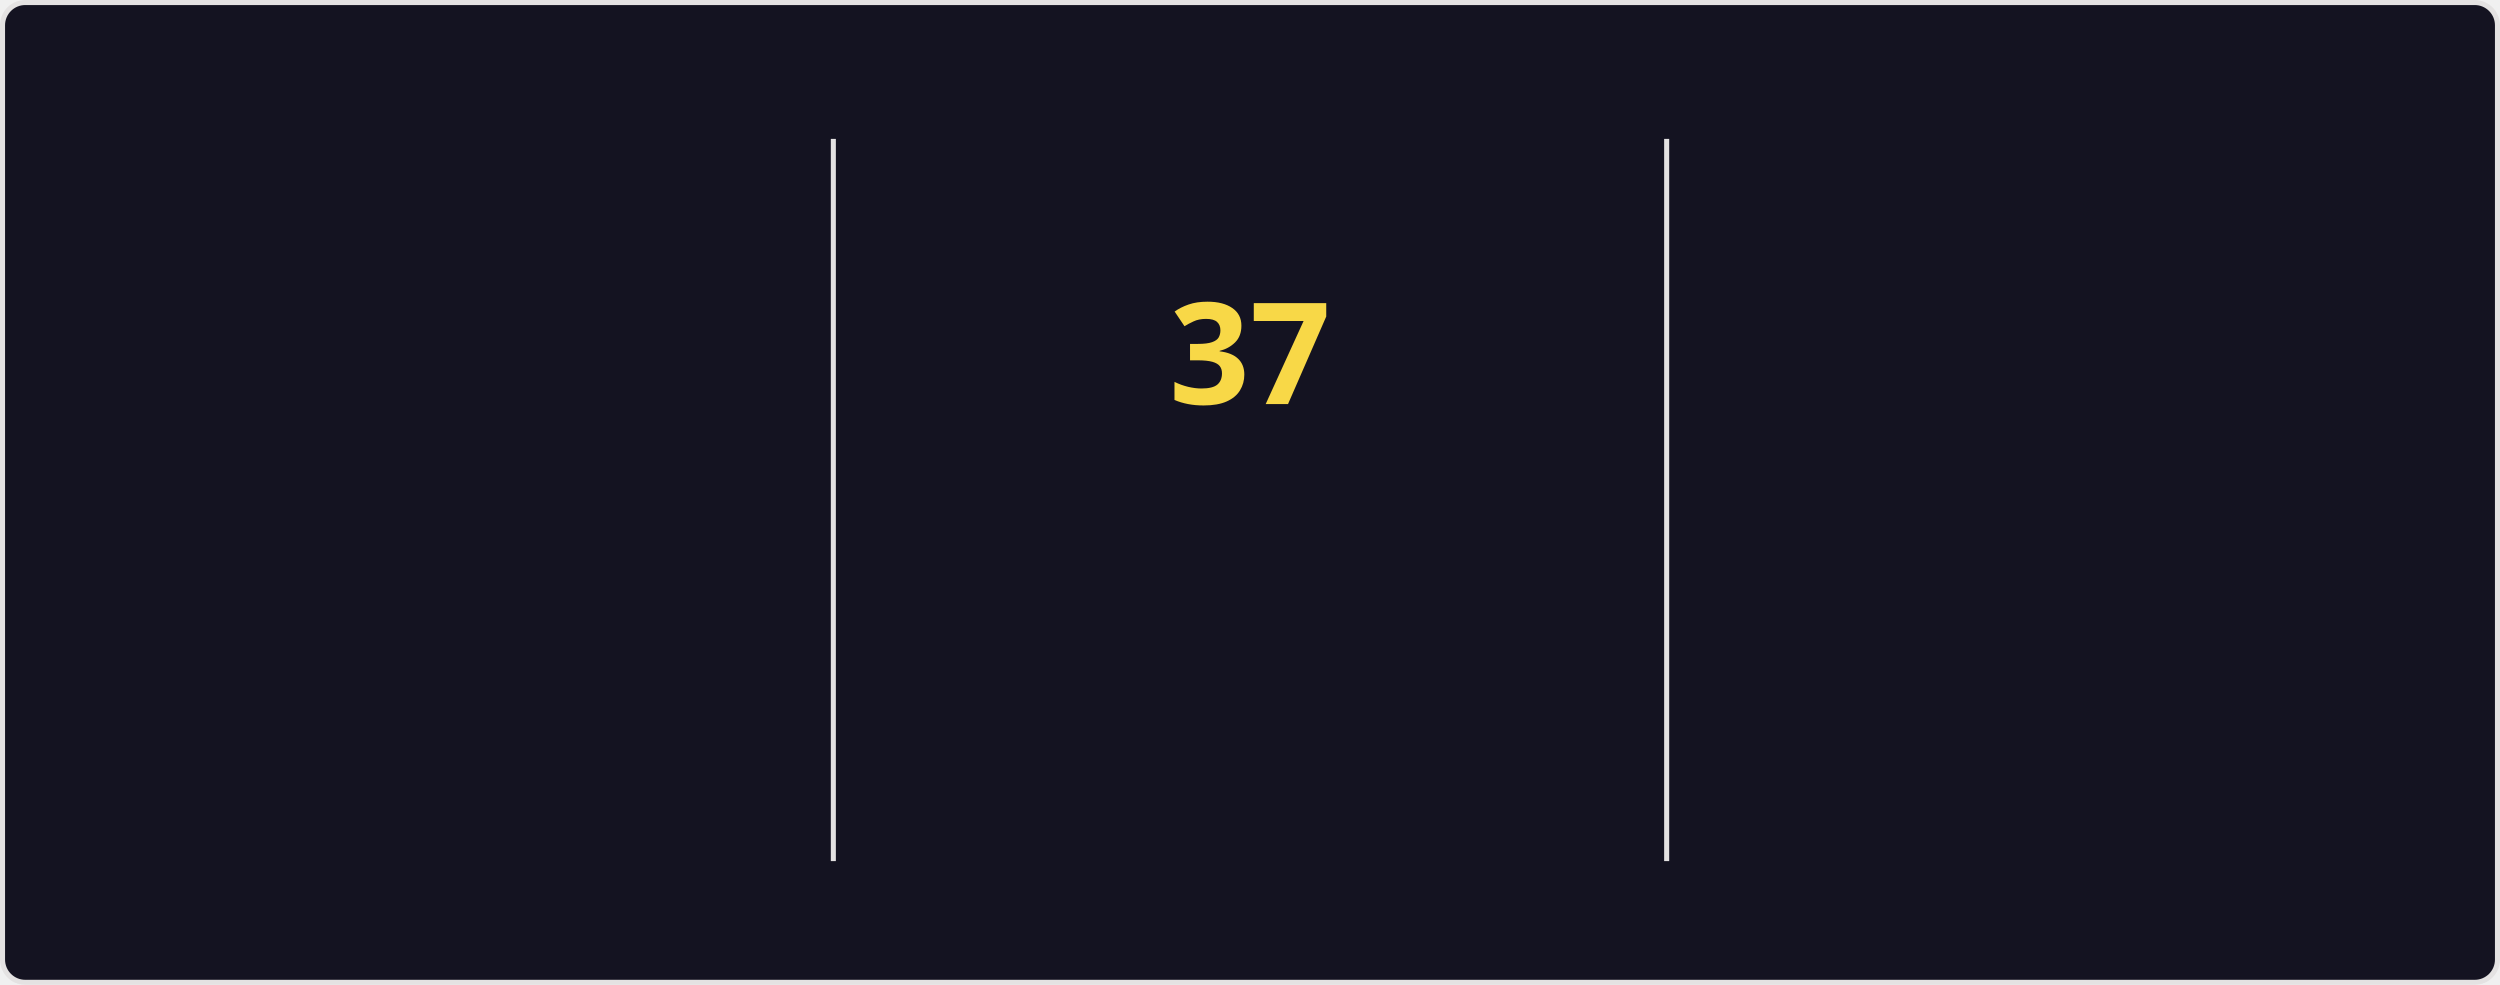
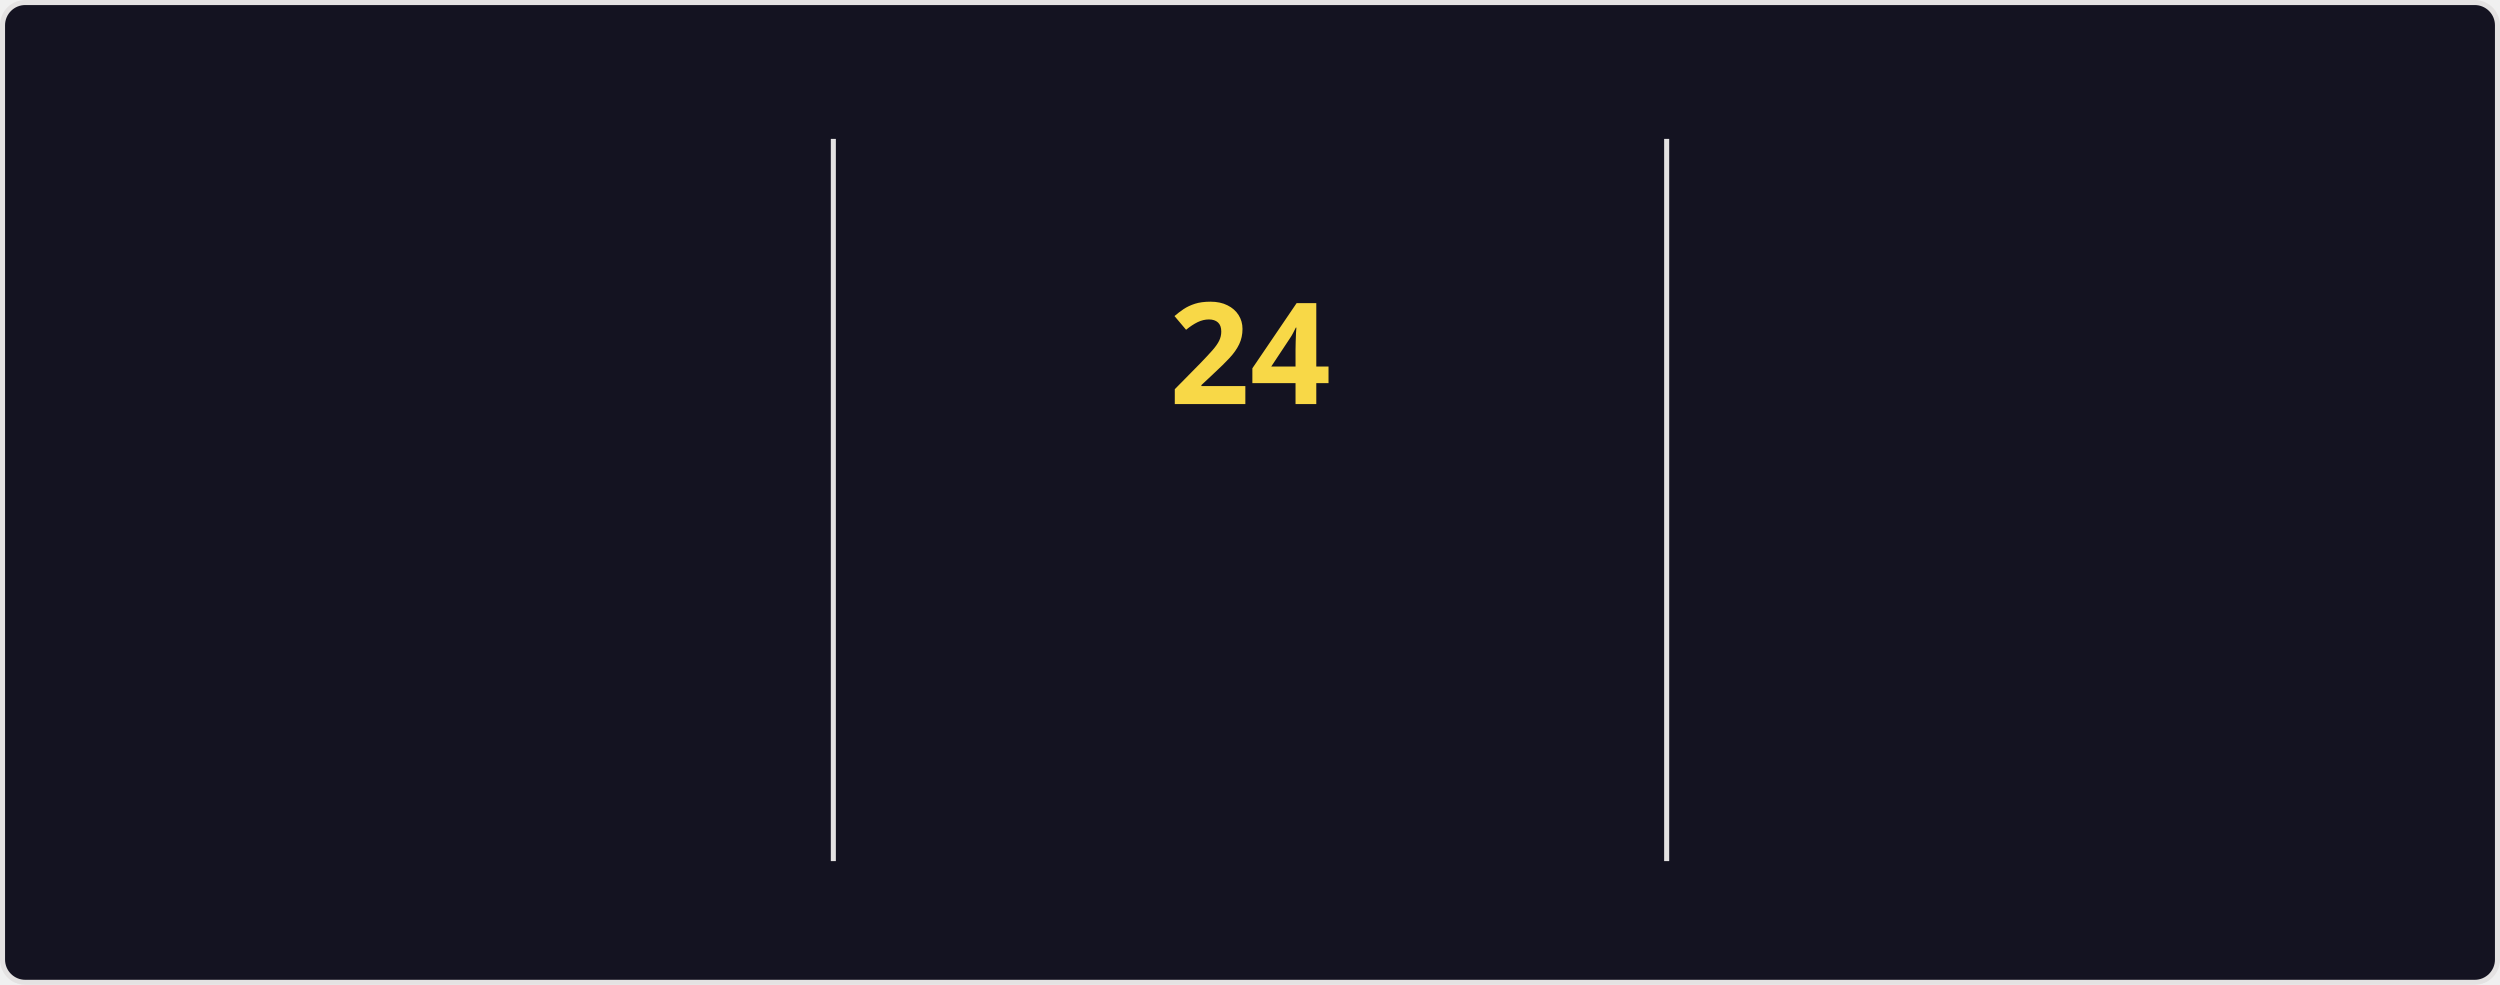
<svg xmlns="http://www.w3.org/2000/svg" style="isolation: isolate" viewBox="0 0 495 195" width="495px" height="195px" direction="ltr">
  <style>
    @keyframes currstreak {
      0% { font-size: 3px; opacity: 0.2; }
      80% { font-size: 34px; opacity: 1; }
      100% { font-size: 28px; opacity: 1; }
    }
    @keyframes fadein {
      0% { opacity: 0; }
      100% { opacity: 1; }
    }
    .big-number {
      font-family: "Segoe UI", Ubuntu, sans-serif;
      font-weight: 700;
      font-size: 28px;
      fill: #fe428e;
    }
    .label {
      font-family: "Segoe UI", Ubuntu, sans-serif;
      font-weight: 400;
      font-size: 14px;
      fill: #fe428e;
    }
    .range-text {
      font-family: "Segoe UI", Ubuntu, sans-serif;
      font-weight: 400;
      font-size: 12px;
      fill: #a9fef7;
    }
    .current-streak-num {
      font-family: "Segoe UI", Ubuntu, sans-serif;
      font-weight: 700;
      font-size: 28px;
      fill: #f8d847;
    }</style>
  <defs>
    <clipPath id="outer_rectangle">
      <rect width="495" height="195" rx="4.5" />
    </clipPath>
    <mask id="mask_out_ring_behind_fire">
      <rect width="495" height="195" fill="white" />
      <ellipse id="mask-ellipse" cx="247.5" cy="32" rx="13" ry="18" fill="black" />
    </mask>
  </defs>
  <g clip-path="url(#outer_rectangle)">
    <g style="isolation: isolate">
      <rect fill="#141321" rx="4.5" x="0.5" y="0.5" width="494" height="194" stroke="#e4e2e2" />
    </g>
    <g style="isolation: isolate">
      <line x1="165" y1="28" x2="165" y2="170" vector-effect="non-scaling-stroke" stroke-width="1" stroke="#e4e2e2" stroke-linejoin="miter" stroke-linecap="square" stroke-miterlimit="3" />
      <line x1="330" y1="28" x2="330" y2="170" vector-effect="non-scaling-stroke" stroke-width="1" stroke="#e4e2e2" stroke-linejoin="miter" stroke-linecap="square" stroke-miterlimit="3" />
    </g>
    <g style="isolation: isolate">
      <g transform="translate(82.5, 48)">
        <text x="0" y="32" stroke-width="0" text-anchor="middle" class="big-number" style="opacity: 0; animation: fadein 0.5s linear forwards 0.6s">
            5.6K
          </text>
      </g>
      <g transform="translate(82.5, 84)">
        <text x="0" y="32" stroke-width="0" text-anchor="middle" class="label" style="opacity: 0; animation: fadein 0.5s linear forwards 0.7s">
            Total Contributions
          </text>
      </g>
      <g transform="translate(82.5, 114)">
        <text x="0" y="32" stroke-width="0" text-anchor="middle" class="range-text" style="opacity: 0; animation: fadein 0.5s linear forwards 0.8s">
            Aug 3 - Present
          </text>
      </g>
    </g>
    <g style="isolation: isolate">
      <g mask="url(#mask_out_ring_behind_fire)">
        <circle cx="247.5" cy="71" r="40" fill="none" stroke="#fe428e" stroke-width="5" style="opacity: 0; animation: fadein 0.5s linear forwards 0.4s" />
      </g>
      <g transform="translate(247.5, 19.5)" stroke-opacity="0" style="opacity: 0; animation: fadein 0.5s linear forwards 0.6s">
        <path d="M -12 -0.5 L 15 -0.5 L 15 23.5 L -12 23.5 L -12 -0.5 Z" fill="none" />
        <path d="M 1.5 0.67 C 1.5 0.67 2.24 3.32 2.24 5.47 C 2.24 7.53 0.89 9.2 -1.17 9.2 C -3.23 9.2 -4.79 7.53 -4.79 5.47 L -4.76 5.11 C -6.78 7.51 -8 10.62 -8 13.99 C -8 18.41 -4.42 22 0 22 C 4.42 22 8 18.41 8 13.99 C 8 8.6 5.41 3.79 1.5 0.67 Z M -0.29 19 C -2.07 19 -3.51 17.6 -3.51 15.86 C -3.51 14.24 -2.46 13.1 -0.7 12.74 C 1.07 12.38 2.9 11.53 3.92 10.16 C 4.31 11.45 4.51 12.81 4.51 14.2 C 4.51 16.85 2.36 19 -0.29 19 Z" fill="#fe428e" stroke-opacity="0" />
      </g>
      <g transform="translate(247.5, 48)">
        <text x="0" y="32" stroke-width="0" text-anchor="middle" class="current-streak-num" style="animation: currstreak 0.6s linear forwards">
-             37
+             24
          </text>
      </g>
      <g transform="translate(247.5, 108)">
        <text x="0" y="32" stroke-width="0" text-anchor="middle" class="label" style="opacity: 0; animation: fadein 0.5s linear forwards 0.9s">
            Current Streak
          </text>
      </g>
      <g transform="translate(247.5, 145)">
        <text x="0" y="21" stroke-width="0" text-anchor="middle" class="range-text" style="opacity: 0; animation: fadein 0.5s linear forwards 0.9s">
-             Jun 29 - Aug 4
+             Jul 12 - Aug 4
          </text>
      </g>
    </g>
    <g style="isolation: isolate">
      <g transform="translate(412.5, 48)">
        <text x="0" y="32" stroke-width="0" text-anchor="middle" class="big-number" style="opacity: 0; animation: fadein 0.5s linear forwards 1.2s">
-             37
+             24
          </text>
      </g>
      <g transform="translate(412.5, 84)">
        <text x="0" y="32" stroke-width="0" text-anchor="middle" class="label" style="opacity: 0; animation: fadein 0.5s linear forwards 1.3s">
            Longest Streak
          </text>
      </g>
      <g transform="translate(412.5, 114)">
        <text x="0" y="32" stroke-width="0" text-anchor="middle" class="range-text" style="opacity: 0; animation: fadein 0.5s linear forwards 1.4s">
-             Jun 29 - Aug 4
+             Jul 12 - Aug 4
          </text>
      </g>
    </g>
  </g>
</svg>
